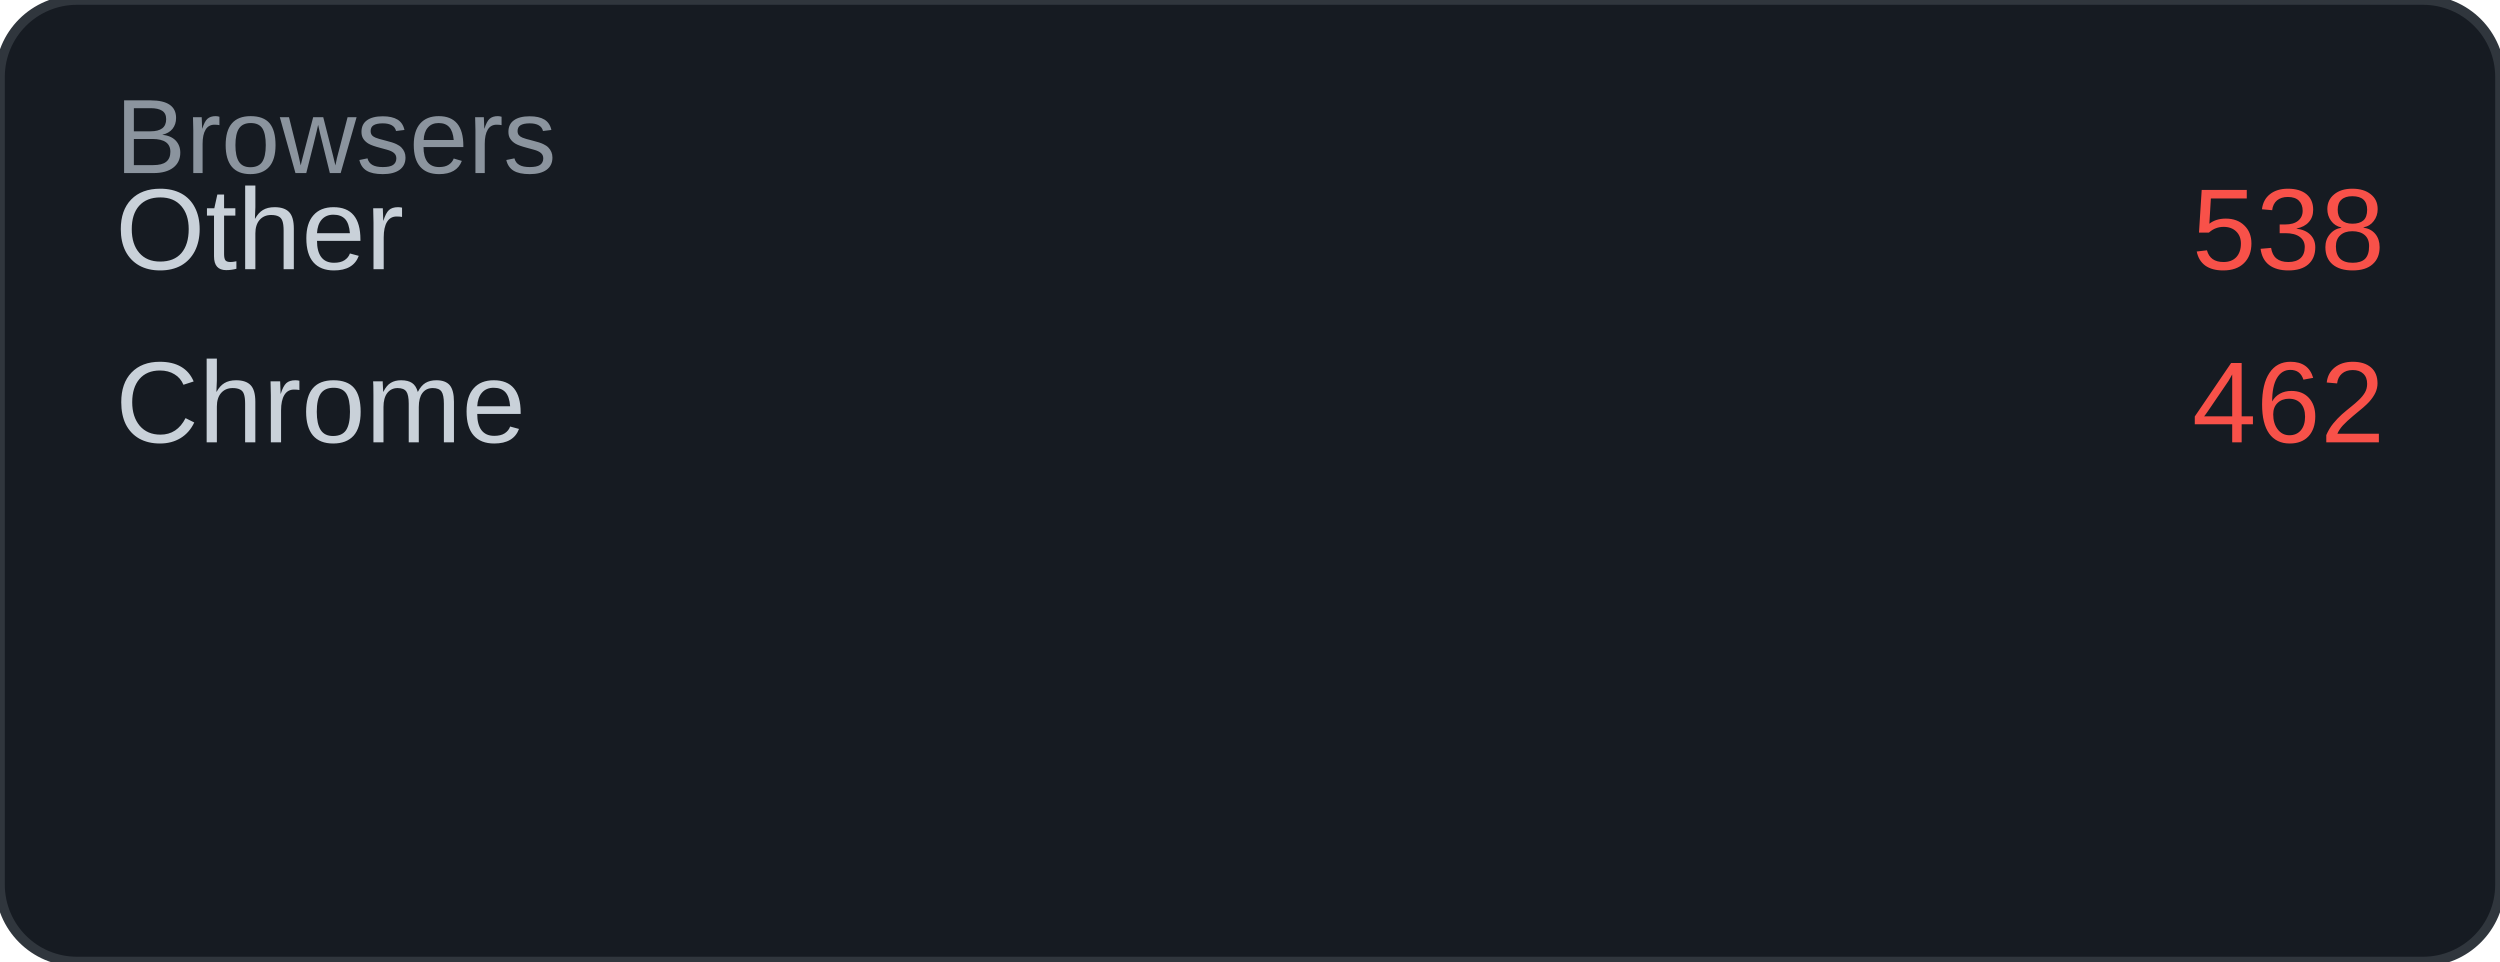
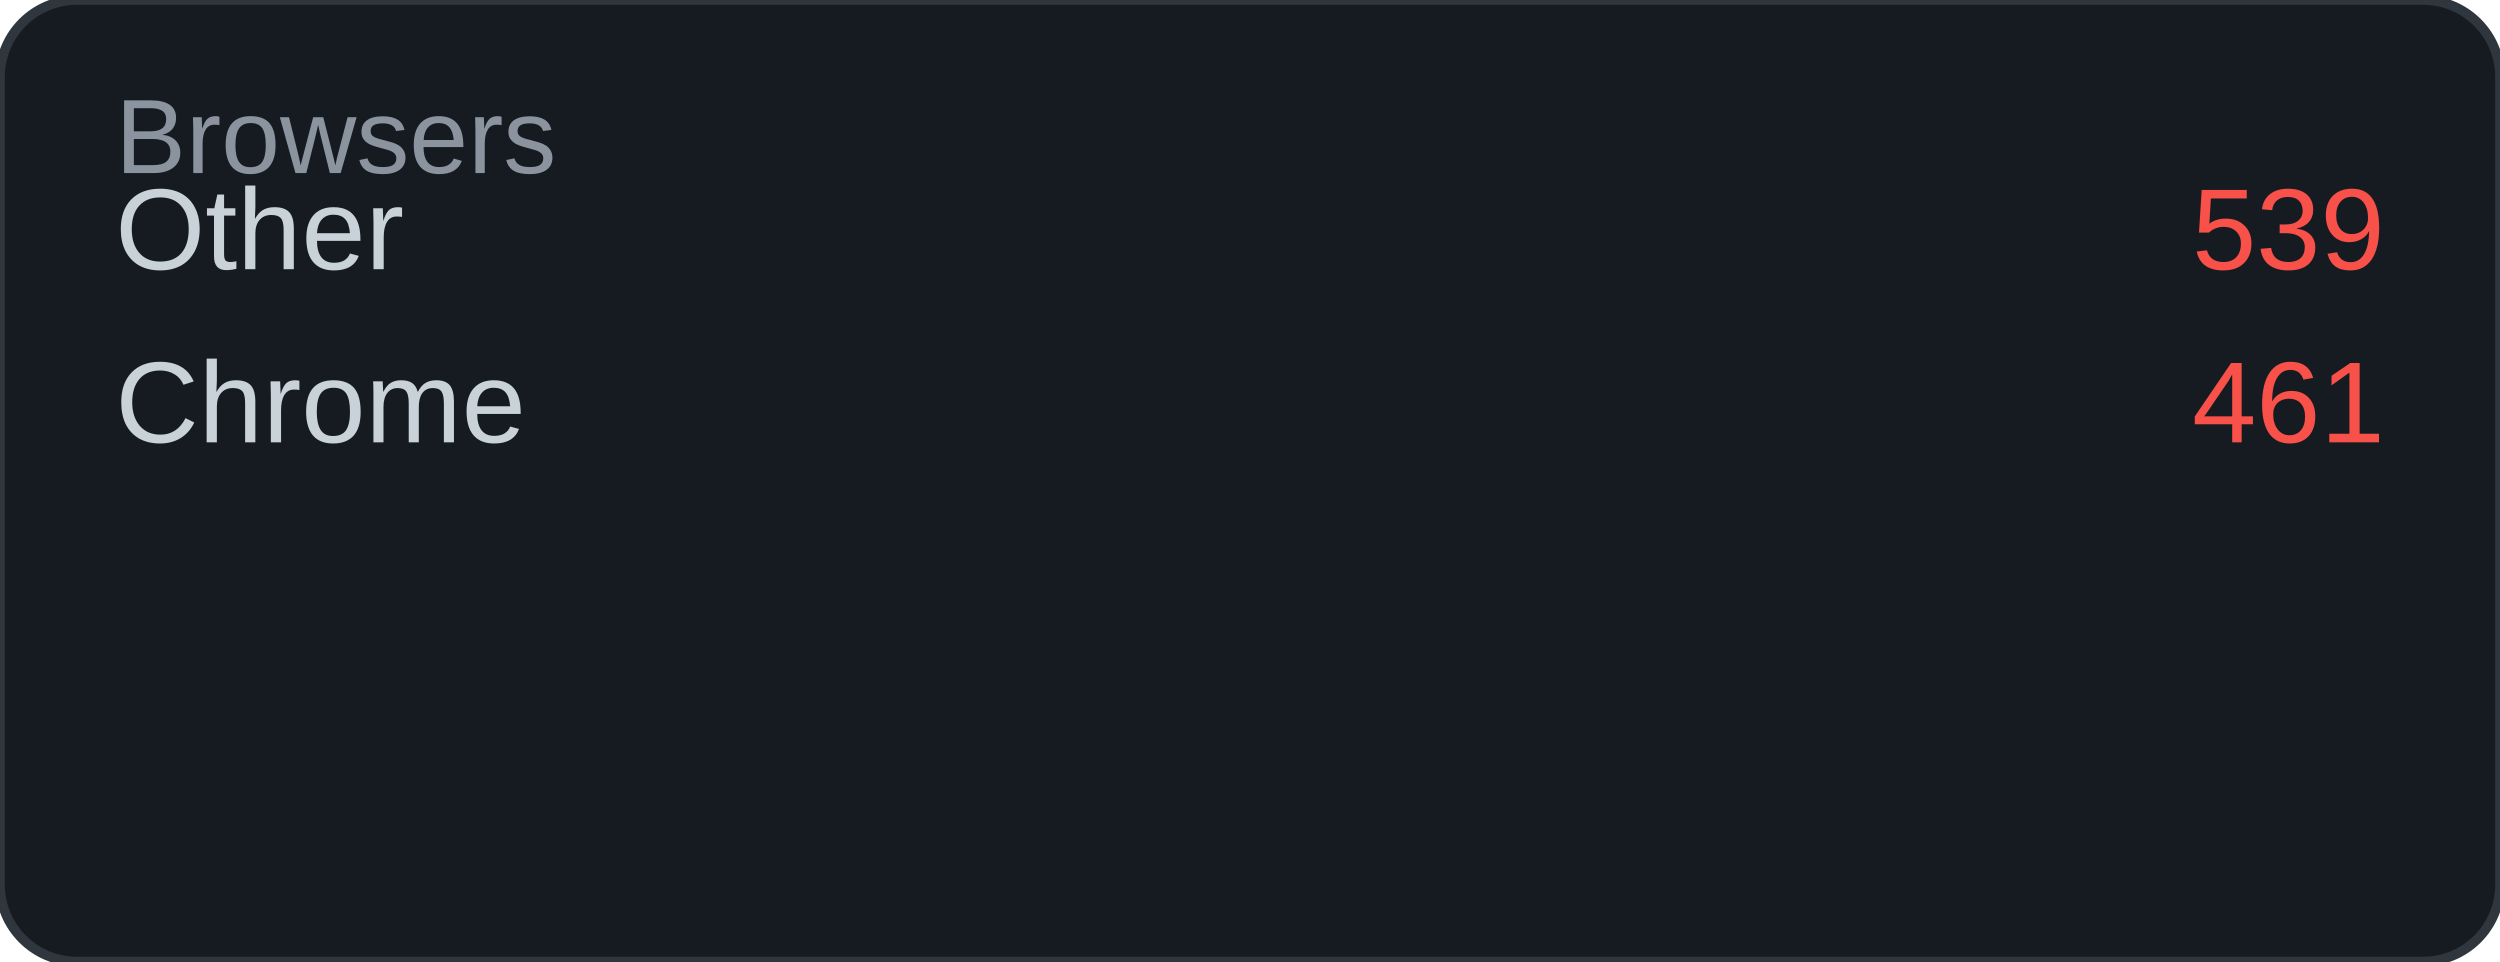
<svg xmlns="http://www.w3.org/2000/svg" width="260" height="100" viewBox="0 0 260 100">
  <rect width="260" height="100" rx="8" fill="#161b22" />
  <rect width="260" height="100" rx="8" fill="none" stroke="#30363d" stroke-width="1" />
  <text x="12" y="18" font-family="Arial, sans-serif" font-size="11" fill="#8b949e">Browsers</text>
  <text x="12" y="28" font-family="Arial, sans-serif" font-size="12" fill="#c9d1d9">Other</text>
-   <text x="248" y="28" font-family="Arial, sans-serif" font-size="12" fill="#f85149" text-anchor="end">538</text>
+   <text x="248" y="28" font-family="Arial, sans-serif" font-size="12" fill="#f85149" text-anchor="end">539</text>
  <text x="12" y="46" font-family="Arial, sans-serif" font-size="12" fill="#c9d1d9">Chrome</text>
-   <text x="248" y="46" font-family="Arial, sans-serif" font-size="12" fill="#f85149" text-anchor="end">462</text>
+   <text x="248" y="46" font-family="Arial, sans-serif" font-size="12" fill="#f85149" text-anchor="end">461</text>
</svg>
